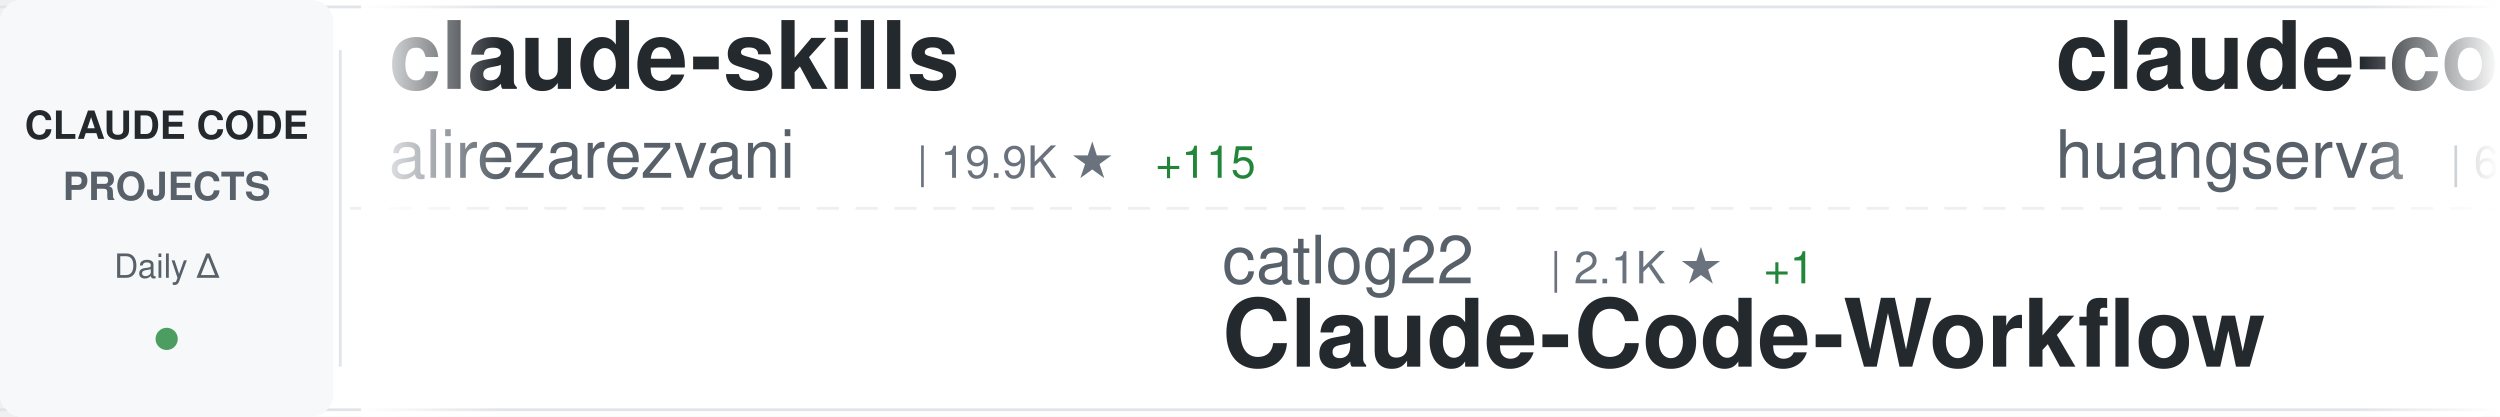
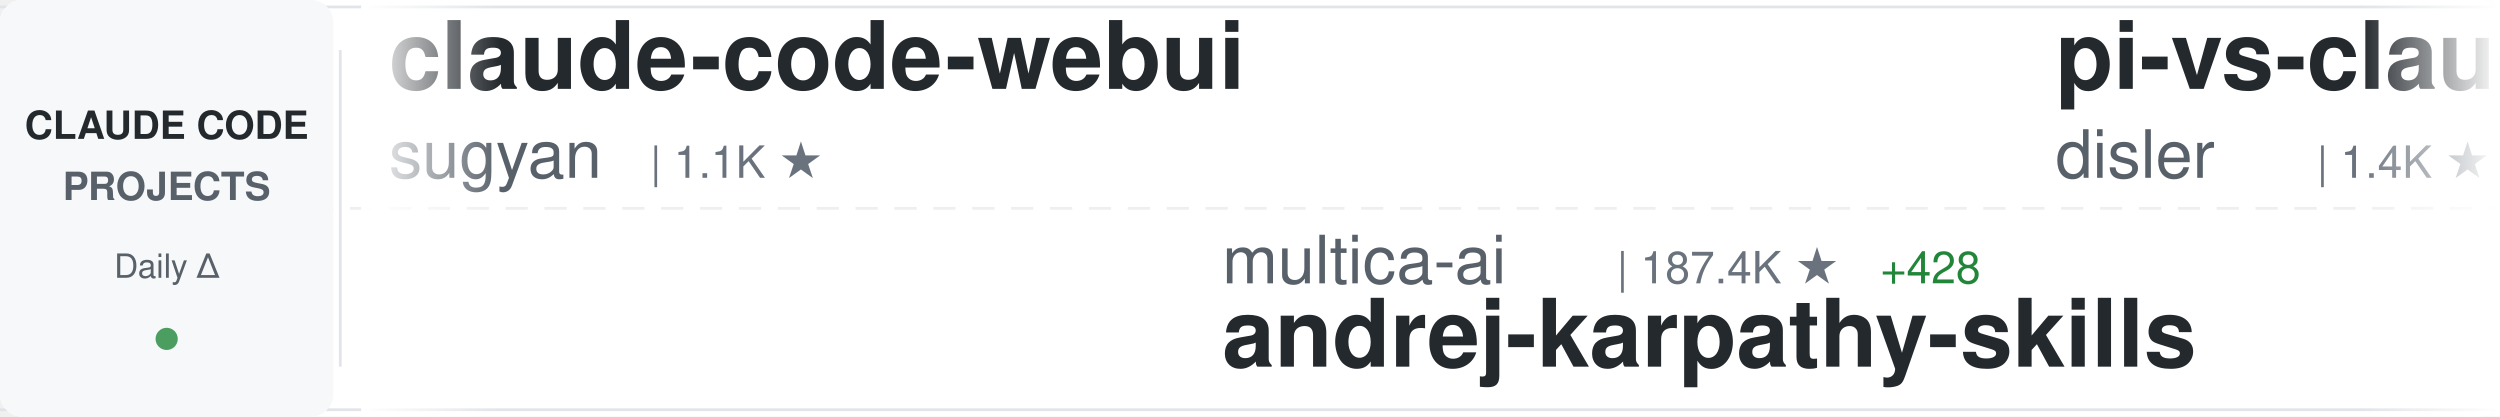
<svg xmlns="http://www.w3.org/2000/svg" width="900" height="150">
  <defs>
    <linearGradient id="awesomeLeftFade" x1="0%" y1="0%" x2="100%" y2="0%">
      <stop offset="0%" style="stop-color:#ffffff;stop-opacity:1" />
      <stop offset="100%" style="stop-color:#ffffff;stop-opacity:0" />
    </linearGradient>
    <linearGradient id="awesomeRightFade" x1="0%" y1="0%" x2="100%" y2="0%">
      <stop offset="0%" style="stop-color:#ffffff;stop-opacity:0" />
      <stop offset="100%" style="stop-color:#ffffff;stop-opacity:1" />
    </linearGradient>
  </defs>
  <rect width="900" height="150" fill="#ffffff" rx="8" />
  <rect x="0" y="2" width="900" height="1" fill="#e1e4e8" />
  <rect x="0" y="147" width="900" height="1" fill="#e1e4e8" />
  <line x1="0" y1="75" x2="900" y2="75" stroke="#e1e4e8" stroke-width="1" stroke-dasharray="8 6" opacity="0.6" />
  <rect x="0" y="0" width="120" height="150" fill="#f6f8fa" rx="8" />
  <text x="60" y="50" font-family="-apple-system, BlinkMacSystemFont, 'Segoe UI', Helvetica, Arial, sans-serif" font-size="14" font-weight="600" fill="#24292e" text-anchor="middle">CLAUDE CODE</text>
  <text x="60" y="72" font-family="-apple-system, BlinkMacSystemFont, 'Segoe UI', Helvetica, Arial, sans-serif" font-size="14" font-weight="600" fill="#586069" text-anchor="middle">PROJECTS</text>
  <text x="60" y="100" font-family="-apple-system, BlinkMacSystemFont, 'Segoe UI', Helvetica, Arial, sans-serif" font-size="12" font-weight="500" fill="#586069" text-anchor="middle">Daily Δ</text>
  <circle cx="60" cy="122" r="4" fill="#22863a" opacity="0.8" />
  <rect x="122" y="18" width="1" height="114" fill="#e1e4e8" />
  <clipPath id="awesomeTickerClip">
    <rect x="130" y="0" width="770" height="150" />
  </clipPath>
  <g clip-path="url(#awesomeTickerClip)">
    <g id="awesomeTickerItems">
      <animateTransform attributeName="transform" attributeType="XML" type="translate" from="0 0" to="-3000 0" dur="54s" repeatCount="indefinite" />
      <g transform="translate(0, 0)">
-         <text x="140" y="32" font-family="-apple-system, BlinkMacSystemFont, 'Segoe UI', Helvetica, Arial, sans-serif" font-size="34" font-weight="600" fill="#24292e">claude-skills</text>
-         <text x="140" y="64" font-family="-apple-system, BlinkMacSystemFont, 'Segoe UI', Helvetica, Arial, sans-serif" font-size="24" font-weight="400" fill="#586069">alirezarezvani</text>
-         <text x="330" y="64" font-family="-apple-system, BlinkMacSystemFont, 'Segoe UI', Helvetica, Arial, sans-serif" font-size="16" font-weight="500" fill="#6a737d">| 19.9K ★</text>
-         <text x="416" y="64" font-family="-apple-system, BlinkMacSystemFont, 'Segoe UI', Helvetica, Arial, sans-serif" font-size="16" font-weight="500" fill="#22863a"> +115</text>
+         <text x="140" y="32" font-family="-apple-system, BlinkMacSystemFont, 'Segoe UI', Helvetica, Arial, sans-serif" font-size="34" font-weight="600" fill="#24292e">claude-code-webui</text>
+         <text x="140" y="64" font-family="-apple-system, BlinkMacSystemFont, 'Segoe UI', Helvetica, Arial, sans-serif" font-size="24" font-weight="400" fill="#586069">sugyan</text>
+         <text x="234" y="64" font-family="-apple-system, BlinkMacSystemFont, 'Segoe UI', Helvetica, Arial, sans-serif" font-size="16" font-weight="500" fill="#6a737d">| 1.1K ★</text>
      </g>
      <g transform="translate(300, 0)">
-         <text x="140" y="102" font-family="-apple-system, BlinkMacSystemFont, 'Segoe UI', Helvetica, Arial, sans-serif" font-size="24" font-weight="400" fill="#586069">catlog22</text>
-         <text x="258" y="102" font-family="-apple-system, BlinkMacSystemFont, 'Segoe UI', Helvetica, Arial, sans-serif" font-size="16" font-weight="500" fill="#6a737d">| 2.1K ★</text>
-         <text x="335" y="102" font-family="-apple-system, BlinkMacSystemFont, 'Segoe UI', Helvetica, Arial, sans-serif" font-size="16" font-weight="500" fill="#22863a"> +1</text>
-         <text x="140" y="132" font-family="-apple-system, BlinkMacSystemFont, 'Segoe UI', Helvetica, Arial, sans-serif" font-size="34" font-weight="600" fill="#24292e">Claude-Code-Workflow</text>
+         <text x="140" y="102" font-family="-apple-system, BlinkMacSystemFont, 'Segoe UI', Helvetica, Arial, sans-serif" font-size="24" font-weight="400" fill="#586069">multica-ai</text>
+         <text x="282" y="102" font-family="-apple-system, BlinkMacSystemFont, 'Segoe UI', Helvetica, Arial, sans-serif" font-size="16" font-weight="500" fill="#6a737d">| 187.4K ★</text>
+         <text x="377" y="102" font-family="-apple-system, BlinkMacSystemFont, 'Segoe UI', Helvetica, Arial, sans-serif" font-size="16" font-weight="500" fill="#22863a"> +428</text>
+         <text x="140" y="132" font-family="-apple-system, BlinkMacSystemFont, 'Segoe UI', Helvetica, Arial, sans-serif" font-size="34" font-weight="600" fill="#24292e">andrej-karpathy-skills</text>
      </g>
      <g transform="translate(600, 0)">
-         <text x="140" y="32" font-family="-apple-system, BlinkMacSystemFont, 'Segoe UI', Helvetica, Arial, sans-serif" font-size="34" font-weight="600" fill="#24292e">claude-code-cli</text>
-         <text x="140" y="64" font-family="-apple-system, BlinkMacSystemFont, 'Segoe UI', Helvetica, Arial, sans-serif" font-size="24" font-weight="400" fill="#586069">huangserva</text>
-         <text x="282" y="64" font-family="-apple-system, BlinkMacSystemFont, 'Segoe UI', Helvetica, Arial, sans-serif" font-size="16" font-weight="500" fill="#6a737d">| 619 ★</text>
-         <text x="350" y="64" font-family="-apple-system, BlinkMacSystemFont, 'Segoe UI', Helvetica, Arial, sans-serif" font-size="16" font-weight="500" fill="#22863a"> +1</text>
+         <text x="140" y="32" font-family="-apple-system, BlinkMacSystemFont, 'Segoe UI', Helvetica, Arial, sans-serif" font-size="34" font-weight="600" fill="#24292e">pi-vs-claude-code</text>
+         <text x="140" y="64" font-family="-apple-system, BlinkMacSystemFont, 'Segoe UI', Helvetica, Arial, sans-serif" font-size="24" font-weight="400" fill="#586069">disler</text>
+         <text x="234" y="64" font-family="-apple-system, BlinkMacSystemFont, 'Segoe UI', Helvetica, Arial, sans-serif" font-size="16" font-weight="500" fill="#6a737d">| 1.4K ★</text>
+         <text x="311" y="64" font-family="-apple-system, BlinkMacSystemFont, 'Segoe UI', Helvetica, Arial, sans-serif" font-size="16" font-weight="500" fill="#22863a"> +1</text>
      </g>
      <g transform="translate(900, 0)">
-         <text x="140" y="102" font-family="-apple-system, BlinkMacSystemFont, 'Segoe UI', Helvetica, Arial, sans-serif" font-size="24" font-weight="400" fill="#586069">wanshuiyin</text>
-         <text x="282" y="102" font-family="-apple-system, BlinkMacSystemFont, 'Segoe UI', Helvetica, Arial, sans-serif" font-size="16" font-weight="500" fill="#6a737d">| 13.0K ★</text>
-         <text x="368" y="102" font-family="-apple-system, BlinkMacSystemFont, 'Segoe UI', Helvetica, Arial, sans-serif" font-size="16" font-weight="500" fill="#22863a"> +25</text>
-         <text x="140" y="132" font-family="-apple-system, BlinkMacSystemFont, 'Segoe UI', Helvetica, Arial, sans-serif" font-size="34" font-weight="600" fill="#24292e">Auto-claude-code-researc...</text>
+         <text x="140" y="102" font-family="-apple-system, BlinkMacSystemFont, 'Segoe UI', Helvetica, Arial, sans-serif" font-size="24" font-weight="400" fill="#586069">shanraisshan</text>
+         <text x="306" y="102" font-family="-apple-system, BlinkMacSystemFont, 'Segoe UI', Helvetica, Arial, sans-serif" font-size="16" font-weight="500" fill="#6a737d">| 62.0K ★</text>
+         <text x="392" y="102" font-family="-apple-system, BlinkMacSystemFont, 'Segoe UI', Helvetica, Arial, sans-serif" font-size="16" font-weight="500" fill="#22863a"> +60</text>
+         <text x="140" y="132" font-family="-apple-system, BlinkMacSystemFont, 'Segoe UI', Helvetica, Arial, sans-serif" font-size="34" font-weight="600" fill="#24292e">claude-code-best-practic...</text>
      </g>
      <g transform="translate(1200, 0)">
-         <text x="140" y="32" font-family="-apple-system, BlinkMacSystemFont, 'Segoe UI', Helvetica, Arial, sans-serif" font-size="34" font-weight="600" fill="#24292e">awesome-claude-code</text>
-         <text x="140" y="64" font-family="-apple-system, BlinkMacSystemFont, 'Segoe UI', Helvetica, Arial, sans-serif" font-size="24" font-weight="400" fill="#586069">jqueryscript</text>
-         <text x="306" y="64" font-family="-apple-system, BlinkMacSystemFont, 'Segoe UI', Helvetica, Arial, sans-serif" font-size="16" font-weight="500" fill="#6a737d">| 456 ★</text>
-         <text x="374" y="64" font-family="-apple-system, BlinkMacSystemFont, 'Segoe UI', Helvetica, Arial, sans-serif" font-size="16" font-weight="500" fill="#22863a"> +2</text>
+         <text x="140" y="32" font-family="-apple-system, BlinkMacSystemFont, 'Segoe UI', Helvetica, Arial, sans-serif" font-size="34" font-weight="600" fill="#24292e">claude-code-from-scratch</text>
+         <text x="140" y="64" font-family="-apple-system, BlinkMacSystemFont, 'Segoe UI', Helvetica, Arial, sans-serif" font-size="24" font-weight="400" fill="#586069">Windy3f3f3f3f</text>
+         <text x="318" y="64" font-family="-apple-system, BlinkMacSystemFont, 'Segoe UI', Helvetica, Arial, sans-serif" font-size="16" font-weight="500" fill="#6a737d">| 2.1K ★</text>
+         <text x="395" y="64" font-family="-apple-system, BlinkMacSystemFont, 'Segoe UI', Helvetica, Arial, sans-serif" font-size="16" font-weight="500" fill="#22863a"> +11</text>
      </g>
      <g transform="translate(1500, 0)">
-         <text x="140" y="102" font-family="-apple-system, BlinkMacSystemFont, 'Segoe UI', Helvetica, Arial, sans-serif" font-size="24" font-weight="400" fill="#586069">zstmfhy</text>
-         <text x="246" y="102" font-family="-apple-system, BlinkMacSystemFont, 'Segoe UI', Helvetica, Arial, sans-serif" font-size="16" font-weight="500" fill="#6a737d">| 190 ★</text>
-         <text x="140" y="132" font-family="-apple-system, BlinkMacSystemFont, 'Segoe UI', Helvetica, Arial, sans-serif" font-size="34" font-weight="600" fill="#24292e">Claude-code</text>
+         <text x="140" y="102" font-family="-apple-system, BlinkMacSystemFont, 'Segoe UI', Helvetica, Arial, sans-serif" font-size="24" font-weight="400" fill="#586069">JrCx7scC</text>
+         <text x="258" y="102" font-family="-apple-system, BlinkMacSystemFont, 'Segoe UI', Helvetica, Arial, sans-serif" font-size="16" font-weight="500" fill="#6a737d">| 371 ★</text>
+         <text x="140" y="132" font-family="-apple-system, BlinkMacSystemFont, 'Segoe UI', Helvetica, Arial, sans-serif" font-size="34" font-weight="600" fill="#24292e">claude-code-source</text>
      </g>
      <g transform="translate(1800, 0)">
-         <text x="140" y="32" font-family="-apple-system, BlinkMacSystemFont, 'Segoe UI', Helvetica, Arial, sans-serif" font-size="34" font-weight="600" fill="#24292e">Claude-Code-Game-Studios</text>
-         <text x="140" y="64" font-family="-apple-system, BlinkMacSystemFont, 'Segoe UI', Helvetica, Arial, sans-serif" font-size="24" font-weight="400" fill="#586069">Donchitos</text>
-         <text x="270" y="64" font-family="-apple-system, BlinkMacSystemFont, 'Segoe UI', Helvetica, Arial, sans-serif" font-size="16" font-weight="500" fill="#6a737d">| 22.6K ★</text>
-         <text x="356" y="64" font-family="-apple-system, BlinkMacSystemFont, 'Segoe UI', Helvetica, Arial, sans-serif" font-size="16" font-weight="500" fill="#22863a"> +29</text>
+         <text x="140" y="32" font-family="-apple-system, BlinkMacSystemFont, 'Segoe UI', Helvetica, Arial, sans-serif" font-size="34" font-weight="600" fill="#24292e">claude-code-video-toolki...</text>
+         <text x="140" y="64" font-family="-apple-system, BlinkMacSystemFont, 'Segoe UI', Helvetica, Arial, sans-serif" font-size="24" font-weight="400" fill="#586069">digitalsamba</text>
+         <text x="306" y="64" font-family="-apple-system, BlinkMacSystemFont, 'Segoe UI', Helvetica, Arial, sans-serif" font-size="16" font-weight="500" fill="#6a737d">| 1.7K ★</text>
+         <text x="383" y="64" font-family="-apple-system, BlinkMacSystemFont, 'Segoe UI', Helvetica, Arial, sans-serif" font-size="16" font-weight="500" fill="#22863a"> +4</text>
      </g>
      <g transform="translate(2100, 0)">
-         <text x="140" y="102" font-family="-apple-system, BlinkMacSystemFont, 'Segoe UI', Helvetica, Arial, sans-serif" font-size="24" font-weight="400" fill="#586069">diet103</text>
-         <text x="246" y="102" font-family="-apple-system, BlinkMacSystemFont, 'Segoe UI', Helvetica, Arial, sans-serif" font-size="16" font-weight="500" fill="#6a737d">| 9.7K ★</text>
-         <text x="140" y="132" font-family="-apple-system, BlinkMacSystemFont, 'Segoe UI', Helvetica, Arial, sans-serif" font-size="34" font-weight="600" fill="#24292e">claude-code-infrastructu...</text>
+         <text x="140" y="102" font-family="-apple-system, BlinkMacSystemFont, 'Segoe UI', Helvetica, Arial, sans-serif" font-size="24" font-weight="400" fill="#586069">SeemSeam</text>
+         <text x="258" y="102" font-family="-apple-system, BlinkMacSystemFont, 'Segoe UI', Helvetica, Arial, sans-serif" font-size="16" font-weight="500" fill="#6a737d">| 3.2K ★</text>
+         <text x="335" y="102" font-family="-apple-system, BlinkMacSystemFont, 'Segoe UI', Helvetica, Arial, sans-serif" font-size="16" font-weight="500" fill="#22863a"> +11</text>
+         <text x="140" y="132" font-family="-apple-system, BlinkMacSystemFont, 'Segoe UI', Helvetica, Arial, sans-serif" font-size="34" font-weight="600" fill="#24292e">claude_codex_bridge</text>
      </g>
      <g transform="translate(2400, 0)">
-         <text x="140" y="32" font-family="-apple-system, BlinkMacSystemFont, 'Segoe UI', Helvetica, Arial, sans-serif" font-size="34" font-weight="600" fill="#24292e">claude-code-from-source</text>
-         <text x="140" y="64" font-family="-apple-system, BlinkMacSystemFont, 'Segoe UI', Helvetica, Arial, sans-serif" font-size="24" font-weight="400" fill="#586069">alejandrobalderas</text>
-         <text x="366" y="64" font-family="-apple-system, BlinkMacSystemFont, 'Segoe UI', Helvetica, Arial, sans-serif" font-size="16" font-weight="500" fill="#6a737d">| 2.4K ★</text>
-         <text x="443" y="64" font-family="-apple-system, BlinkMacSystemFont, 'Segoe UI', Helvetica, Arial, sans-serif" font-size="16" font-weight="500" fill="#22863a"> +6</text>
+         <text x="140" y="32" font-family="-apple-system, BlinkMacSystemFont, 'Segoe UI', Helvetica, Arial, sans-serif" font-size="34" font-weight="600" fill="#24292e">claude-code-source</text>
+         <text x="140" y="64" font-family="-apple-system, BlinkMacSystemFont, 'Segoe UI', Helvetica, Arial, sans-serif" font-size="24" font-weight="400" fill="#586069">hangsman</text>
+         <text x="258" y="64" font-family="-apple-system, BlinkMacSystemFont, 'Segoe UI', Helvetica, Arial, sans-serif" font-size="16" font-weight="500" fill="#6a737d">| 787 ★</text>
      </g>
      <g transform="translate(2700, 0)">
-         <text x="140" y="102" font-family="-apple-system, BlinkMacSystemFont, 'Segoe UI', Helvetica, Arial, sans-serif" font-size="24" font-weight="400" fill="#586069">krusemediallc</text>
-         <text x="318" y="102" font-family="-apple-system, BlinkMacSystemFont, 'Segoe UI', Helvetica, Arial, sans-serif" font-size="16" font-weight="500" fill="#6a737d">| 954 ★</text>
-         <text x="386" y="102" font-family="-apple-system, BlinkMacSystemFont, 'Segoe UI', Helvetica, Arial, sans-serif" font-size="16" font-weight="500" fill="#22863a"> +9</text>
-         <text x="140" y="132" font-family="-apple-system, BlinkMacSystemFont, 'Segoe UI', Helvetica, Arial, sans-serif" font-size="34" font-weight="600" fill="#24292e">arcads-claude-code</text>
+         <text x="140" y="102" font-family="-apple-system, BlinkMacSystemFont, 'Segoe UI', Helvetica, Arial, sans-serif" font-size="24" font-weight="400" fill="#586069">disler</text>
+         <text x="234" y="102" font-family="-apple-system, BlinkMacSystemFont, 'Segoe UI', Helvetica, Arial, sans-serif" font-size="16" font-weight="500" fill="#6a737d">| 3.8K ★</text>
+         <text x="311" y="102" font-family="-apple-system, BlinkMacSystemFont, 'Segoe UI', Helvetica, Arial, sans-serif" font-size="16" font-weight="500" fill="#22863a"> +3</text>
+         <text x="140" y="132" font-family="-apple-system, BlinkMacSystemFont, 'Segoe UI', Helvetica, Arial, sans-serif" font-size="34" font-weight="600" fill="#24292e">claude-code-hooks-master...</text>
      </g>
      <g transform="translate(3000, 0)">
-         <text x="140" y="32" font-family="-apple-system, BlinkMacSystemFont, 'Segoe UI', Helvetica, Arial, sans-serif" font-size="34" font-weight="600" fill="#24292e">claude-skills</text>
-         <text x="140" y="64" font-family="-apple-system, BlinkMacSystemFont, 'Segoe UI', Helvetica, Arial, sans-serif" font-size="24" font-weight="400" fill="#586069">alirezarezvani</text>
-         <text x="330" y="64" font-family="-apple-system, BlinkMacSystemFont, 'Segoe UI', Helvetica, Arial, sans-serif" font-size="16" font-weight="500" fill="#6a737d">| 19.9K ★</text>
-         <text x="416" y="64" font-family="-apple-system, BlinkMacSystemFont, 'Segoe UI', Helvetica, Arial, sans-serif" font-size="16" font-weight="500" fill="#22863a"> +115</text>
+         <text x="140" y="32" font-family="-apple-system, BlinkMacSystemFont, 'Segoe UI', Helvetica, Arial, sans-serif" font-size="34" font-weight="600" fill="#24292e">claude-code-webui</text>
+         <text x="140" y="64" font-family="-apple-system, BlinkMacSystemFont, 'Segoe UI', Helvetica, Arial, sans-serif" font-size="24" font-weight="400" fill="#586069">sugyan</text>
+         <text x="234" y="64" font-family="-apple-system, BlinkMacSystemFont, 'Segoe UI', Helvetica, Arial, sans-serif" font-size="16" font-weight="500" fill="#6a737d">| 1.1K ★</text>
      </g>
      <g transform="translate(3300, 0)">
-         <text x="140" y="102" font-family="-apple-system, BlinkMacSystemFont, 'Segoe UI', Helvetica, Arial, sans-serif" font-size="24" font-weight="400" fill="#586069">catlog22</text>
-         <text x="258" y="102" font-family="-apple-system, BlinkMacSystemFont, 'Segoe UI', Helvetica, Arial, sans-serif" font-size="16" font-weight="500" fill="#6a737d">| 2.1K ★</text>
-         <text x="335" y="102" font-family="-apple-system, BlinkMacSystemFont, 'Segoe UI', Helvetica, Arial, sans-serif" font-size="16" font-weight="500" fill="#22863a"> +1</text>
-         <text x="140" y="132" font-family="-apple-system, BlinkMacSystemFont, 'Segoe UI', Helvetica, Arial, sans-serif" font-size="34" font-weight="600" fill="#24292e">Claude-Code-Workflow</text>
+         <text x="140" y="102" font-family="-apple-system, BlinkMacSystemFont, 'Segoe UI', Helvetica, Arial, sans-serif" font-size="24" font-weight="400" fill="#586069">multica-ai</text>
+         <text x="282" y="102" font-family="-apple-system, BlinkMacSystemFont, 'Segoe UI', Helvetica, Arial, sans-serif" font-size="16" font-weight="500" fill="#6a737d">| 187.4K ★</text>
+         <text x="377" y="102" font-family="-apple-system, BlinkMacSystemFont, 'Segoe UI', Helvetica, Arial, sans-serif" font-size="16" font-weight="500" fill="#22863a"> +428</text>
+         <text x="140" y="132" font-family="-apple-system, BlinkMacSystemFont, 'Segoe UI', Helvetica, Arial, sans-serif" font-size="34" font-weight="600" fill="#24292e">andrej-karpathy-skills</text>
      </g>
      <g transform="translate(3600, 0)">
-         <text x="140" y="32" font-family="-apple-system, BlinkMacSystemFont, 'Segoe UI', Helvetica, Arial, sans-serif" font-size="34" font-weight="600" fill="#24292e">claude-code-cli</text>
-         <text x="140" y="64" font-family="-apple-system, BlinkMacSystemFont, 'Segoe UI', Helvetica, Arial, sans-serif" font-size="24" font-weight="400" fill="#586069">huangserva</text>
-         <text x="282" y="64" font-family="-apple-system, BlinkMacSystemFont, 'Segoe UI', Helvetica, Arial, sans-serif" font-size="16" font-weight="500" fill="#6a737d">| 619 ★</text>
-         <text x="350" y="64" font-family="-apple-system, BlinkMacSystemFont, 'Segoe UI', Helvetica, Arial, sans-serif" font-size="16" font-weight="500" fill="#22863a"> +1</text>
+         <text x="140" y="32" font-family="-apple-system, BlinkMacSystemFont, 'Segoe UI', Helvetica, Arial, sans-serif" font-size="34" font-weight="600" fill="#24292e">pi-vs-claude-code</text>
+         <text x="140" y="64" font-family="-apple-system, BlinkMacSystemFont, 'Segoe UI', Helvetica, Arial, sans-serif" font-size="24" font-weight="400" fill="#586069">disler</text>
+         <text x="234" y="64" font-family="-apple-system, BlinkMacSystemFont, 'Segoe UI', Helvetica, Arial, sans-serif" font-size="16" font-weight="500" fill="#6a737d">| 1.4K ★</text>
+         <text x="311" y="64" font-family="-apple-system, BlinkMacSystemFont, 'Segoe UI', Helvetica, Arial, sans-serif" font-size="16" font-weight="500" fill="#22863a"> +1</text>
      </g>
      <g transform="translate(3900, 0)">
-         <text x="140" y="102" font-family="-apple-system, BlinkMacSystemFont, 'Segoe UI', Helvetica, Arial, sans-serif" font-size="24" font-weight="400" fill="#586069">wanshuiyin</text>
-         <text x="282" y="102" font-family="-apple-system, BlinkMacSystemFont, 'Segoe UI', Helvetica, Arial, sans-serif" font-size="16" font-weight="500" fill="#6a737d">| 13.0K ★</text>
-         <text x="368" y="102" font-family="-apple-system, BlinkMacSystemFont, 'Segoe UI', Helvetica, Arial, sans-serif" font-size="16" font-weight="500" fill="#22863a"> +25</text>
-         <text x="140" y="132" font-family="-apple-system, BlinkMacSystemFont, 'Segoe UI', Helvetica, Arial, sans-serif" font-size="34" font-weight="600" fill="#24292e">Auto-claude-code-researc...</text>
+         <text x="140" y="102" font-family="-apple-system, BlinkMacSystemFont, 'Segoe UI', Helvetica, Arial, sans-serif" font-size="24" font-weight="400" fill="#586069">shanraisshan</text>
+         <text x="306" y="102" font-family="-apple-system, BlinkMacSystemFont, 'Segoe UI', Helvetica, Arial, sans-serif" font-size="16" font-weight="500" fill="#6a737d">| 62.0K ★</text>
+         <text x="392" y="102" font-family="-apple-system, BlinkMacSystemFont, 'Segoe UI', Helvetica, Arial, sans-serif" font-size="16" font-weight="500" fill="#22863a"> +60</text>
+         <text x="140" y="132" font-family="-apple-system, BlinkMacSystemFont, 'Segoe UI', Helvetica, Arial, sans-serif" font-size="34" font-weight="600" fill="#24292e">claude-code-best-practic...</text>
      </g>
    </g>
  </g>
  <rect x="130" y="0" width="50" height="150" fill="url(#awesomeLeftFade)" />
  <rect x="850" y="0" width="50" height="150" fill="url(#awesomeRightFade)" />
</svg>
